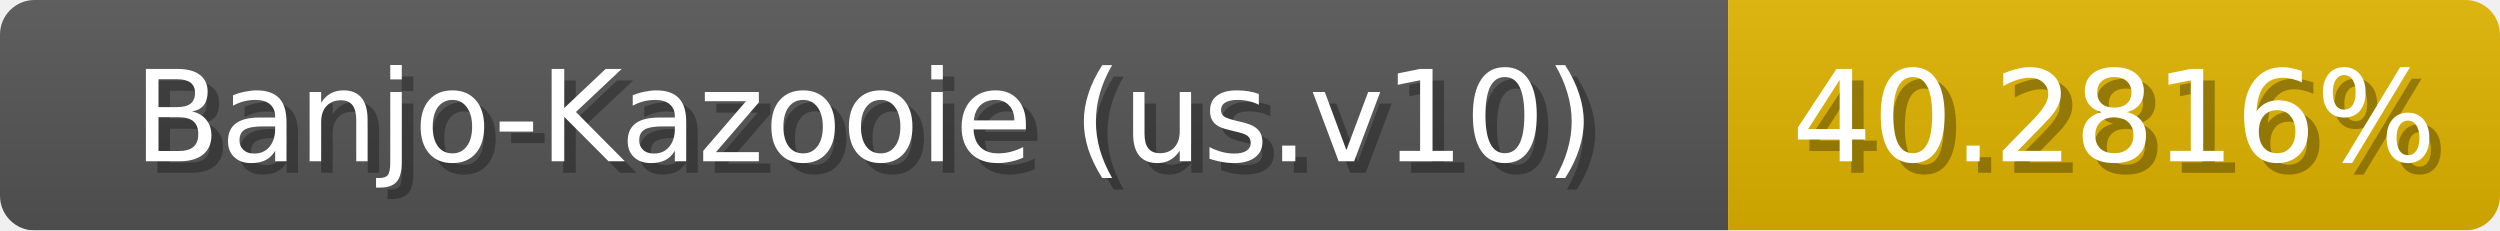
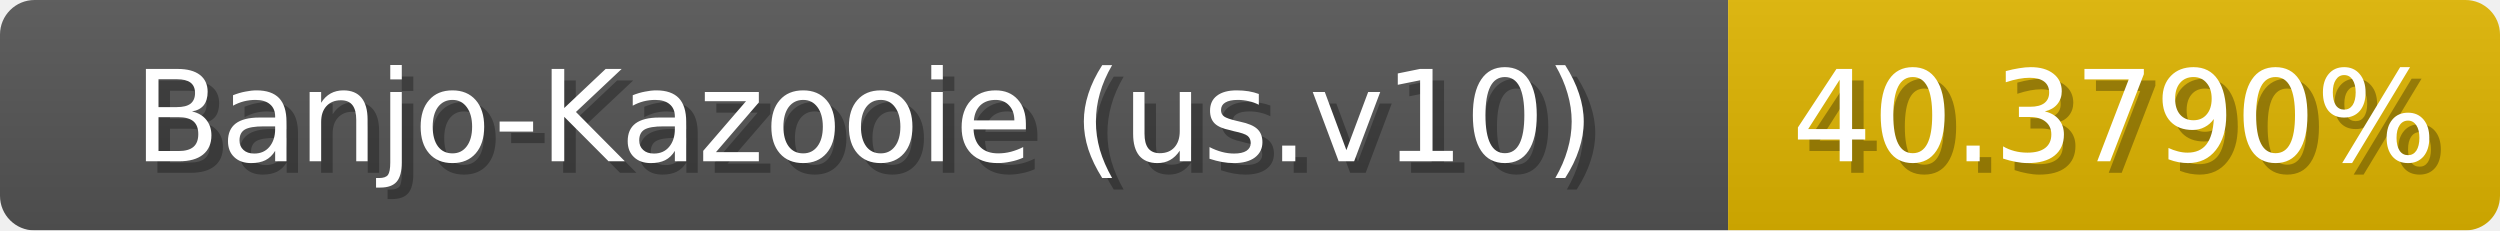
<svg xmlns="http://www.w3.org/2000/svg" width="217" height="20">
  <linearGradient id="b" x2="0" y2="100%">
    <stop offset="0" stop-color="#bbb" stop-opacity=".1" />
    <stop offset="1" stop-opacity=".1" />
  </linearGradient>
  <mask id="anybadge_1">
    <rect width="217" height="20" rx="3" fill="#fff" />
  </mask>
  <g mask="url(#anybadge_1)">
    <path fill="#555" d="M0 0h150v20H0z" />
-     <path fill="#e0b400" d="M150 0h67v20H150z" />
+     <path fill="#e0b500" d="M150 0h67v20H150z" />
    <path fill="url(#b)" d="M0 0h217v20H0z" />
  </g>
  <g fill="#fff" text-anchor="middle" font-family="DejaVu Sans,Verdana,Geneva,sans-serif" font-size="11">
    <text x="76.0" y="15" fill="#010101" fill-opacity=".3">Banjo-Kazooie (us.v10)</text>
    <text x="75.0" y="14">Banjo-Kazooie (us.v10)</text>
  </g>
  <g fill="#fff" text-anchor="middle" font-family="DejaVu Sans,Verdana,Geneva,sans-serif" font-size="11">
-     <text x="184.5" y="15" fill="#010101" fill-opacity=".3">40.2816%</text>
-     <text x="183.5" y="14">40.2816%</text>
+     <text x="184.5" y="15" fill="#010101" fill-opacity=".3">40.3790%</text>
+     <text x="183.5" y="14">40.3790%</text>
  </g>
</svg>
